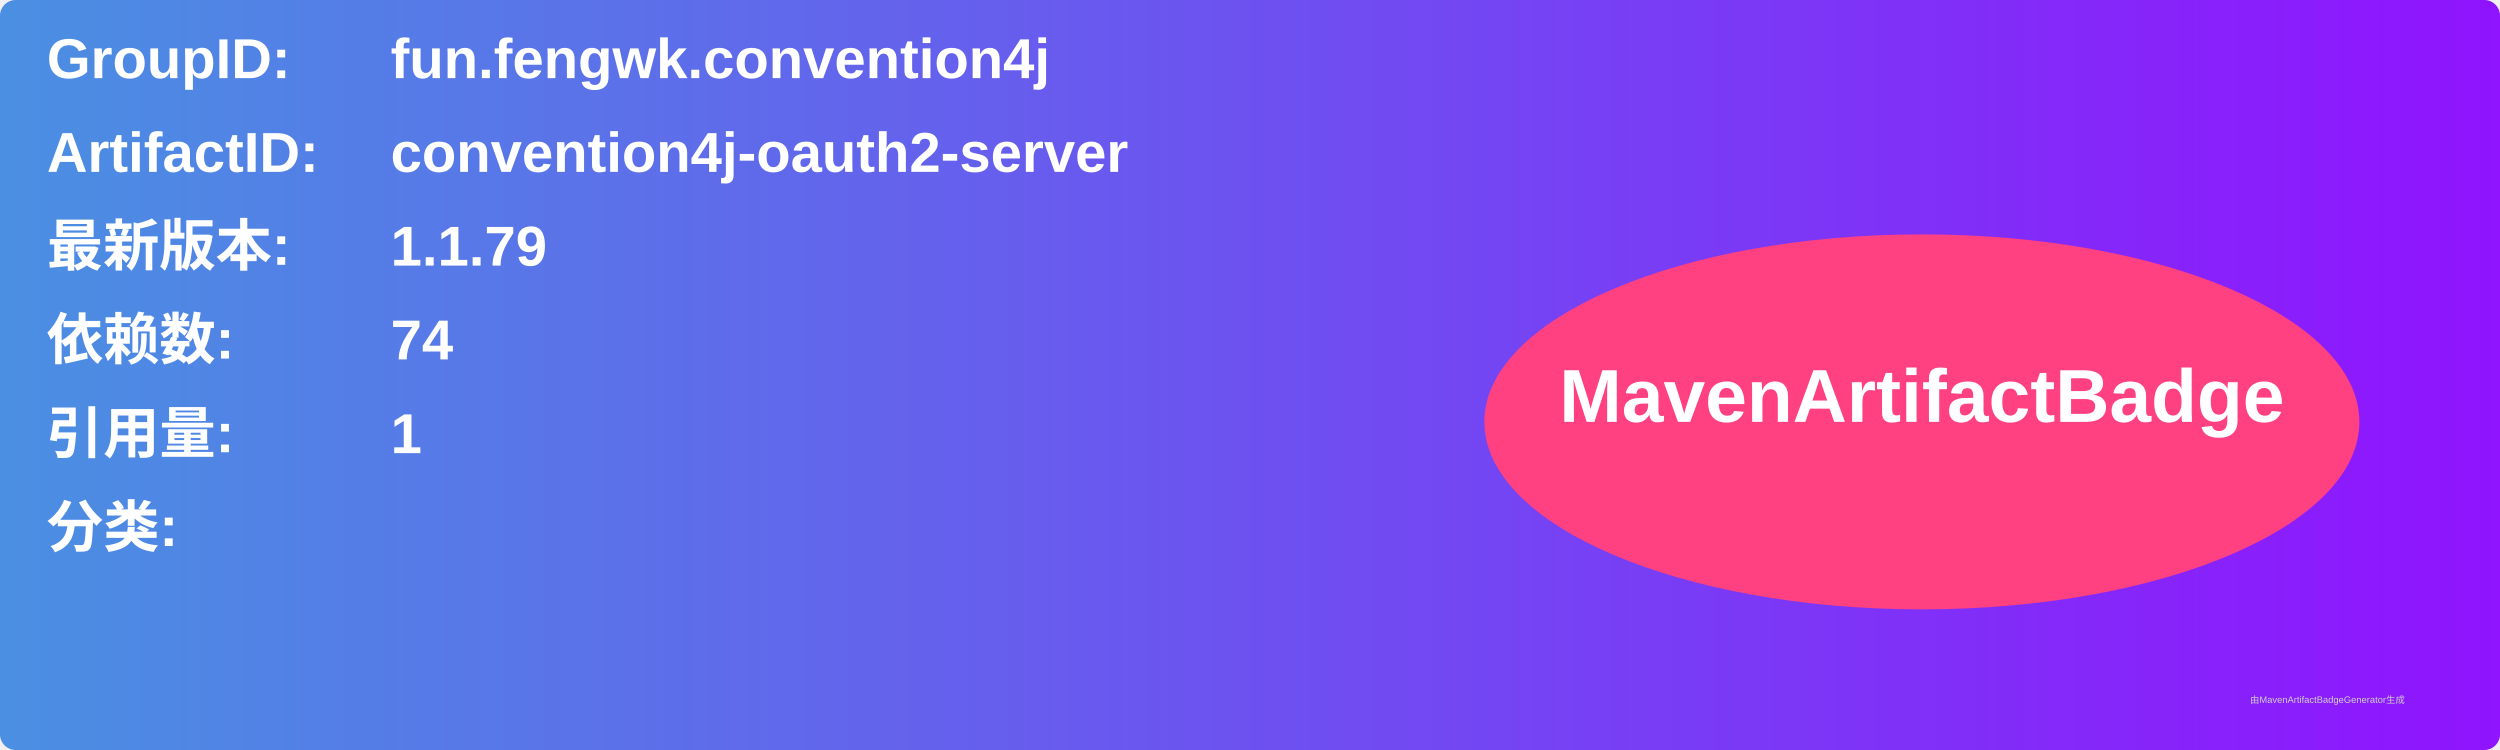
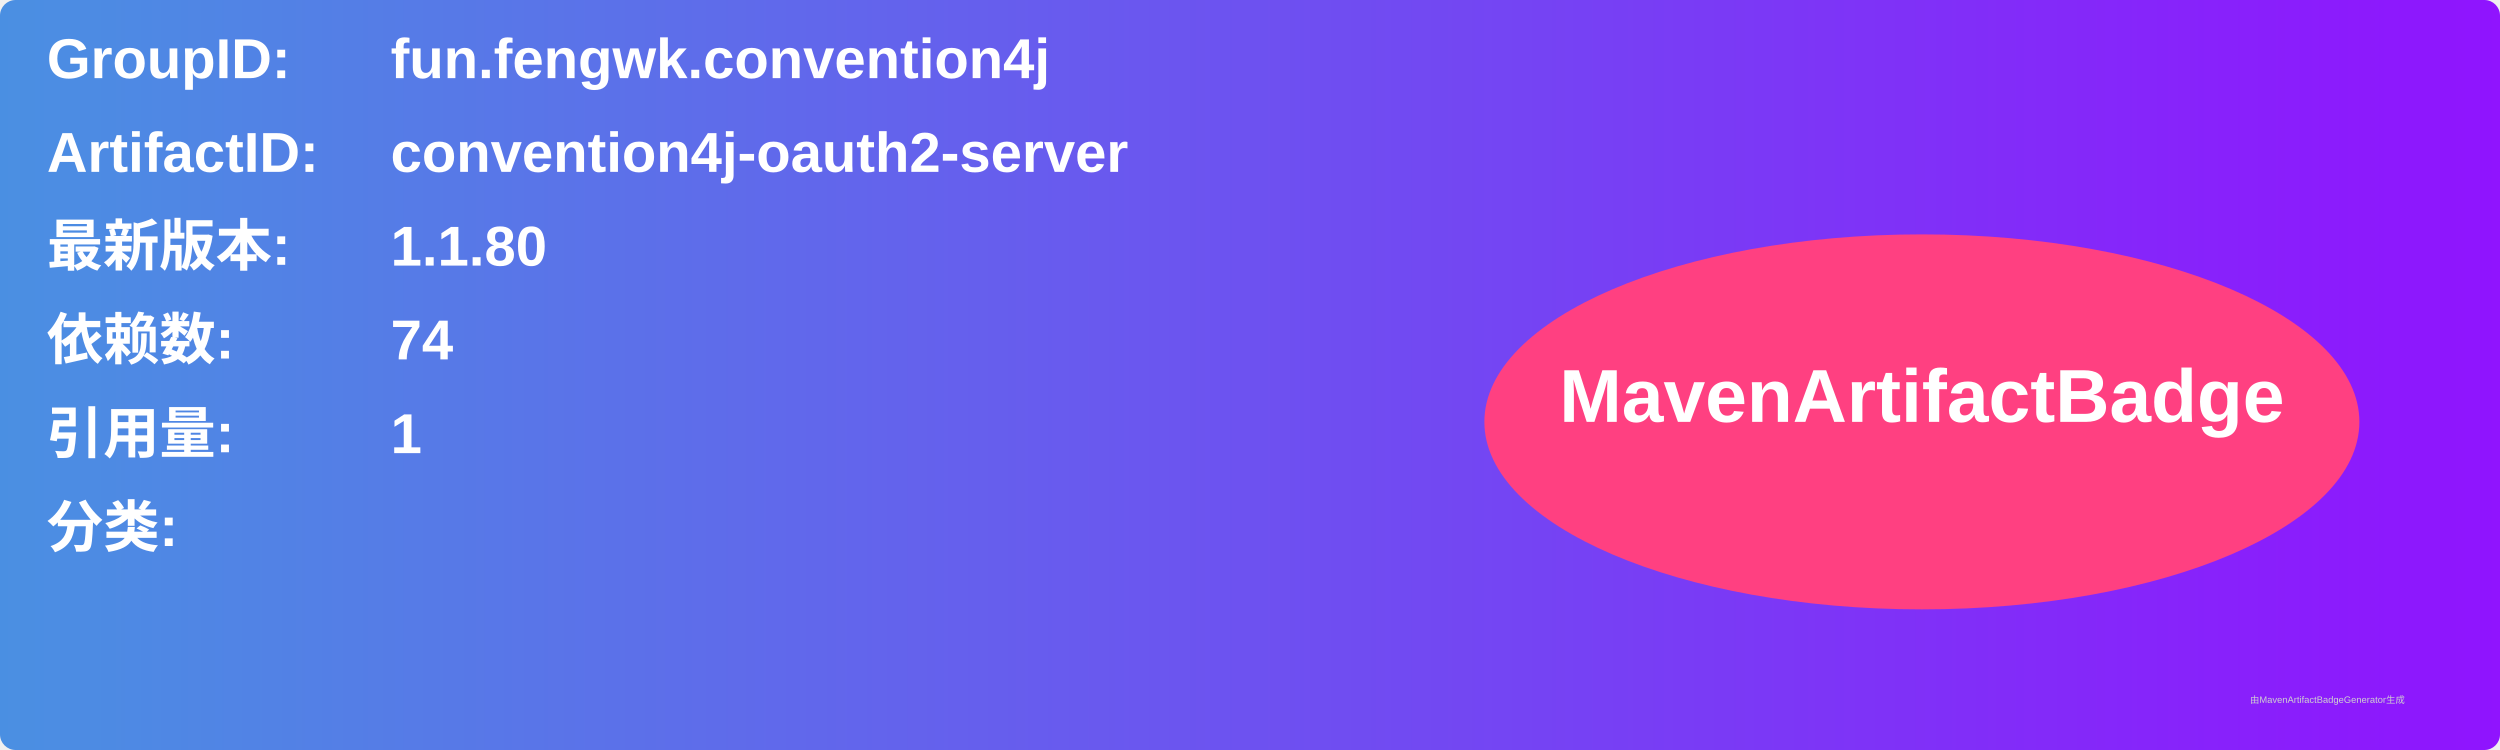
<svg xmlns="http://www.w3.org/2000/svg" width="800" height="240" viewBox="0 0 800 240">
  <linearGradient id="grad" x1="0%" y1="0%" x2="100%" y2="0%">
    <stop offset="0%" stop-color="#4a90e2" />
    <stop offset="100%" stop-color="#9013fe" />
  </linearGradient>
  <rect width="100%" height="100%" rx="5" ry="5" fill="url(#grad)" />
  <g transform="translate(15, 15)">
    <text x="0" y="10" font-family="Arial" font-size="18" fill="white" font-weight="bold" width="260">GroupID:</text>
    <text x="110" y="10" font-family="Arial" font-size="18" fill="white" font-weight="bold" width="460">fun.fengwk.convention4j</text>
    <text x="0" y="40" font-family="Arial" font-size="18" fill="white" font-weight="bold" width="260">ArtifactID:</text>
    <text x="110" y="40" font-family="Arial" font-size="18" fill="white" font-weight="bold" width="460">convention4j-oauth2-server</text>
    <text x="0" y="70" font-family="Arial" font-size="18" fill="white" font-weight="bold">最新版本:</text>
    <text x="110" y="70" font-family="Arial" font-size="18" fill="white" font-weight="bold">
-       <tspan font-weight="bold">1.1.79</tspan>
+       <tspan font-weight="bold">1.1.80</tspan>
    </text>
    <text x="0" y="100" font-family="Arial" font-size="18" fill="white" font-weight="bold">依赖数: </text>
    <text x="110" y="100" font-family="Arial" font-size="18" fill="white">
      <tspan font-weight="bold">74</tspan>
    </text>
    <text x="0" y="130" font-family="Arial" font-size="18" fill="white" font-weight="bold">引用量: </text>
    <text x="110" y="130" font-family="Arial" font-size="18" fill="white">
      <tspan font-weight="bold">1</tspan>
    </text>
    <text x="0" y="160" font-family="Arial" font-size="18" fill="white" font-weight="bold">分类:</text>
    <text x="10" y="190" font-family="Arial" font-size="10" fill="white">
      <tspan font-weight="bold" />
    </text>
    <ellipse cx="600" cy="120" rx="140" ry="60" fill="#ff4081" />
    <text x="600" y="120" text-anchor="middle" font-family="Arial" font-size="24" fill="white" font-weight="bold">MavenArtifactBadge</text>
  </g>
  <text x="720" y="225" font-family="Arial" font-size="3" fill="#d0d0d0">由MavenArtifactBadgeGenerator生成</text>
</svg>
